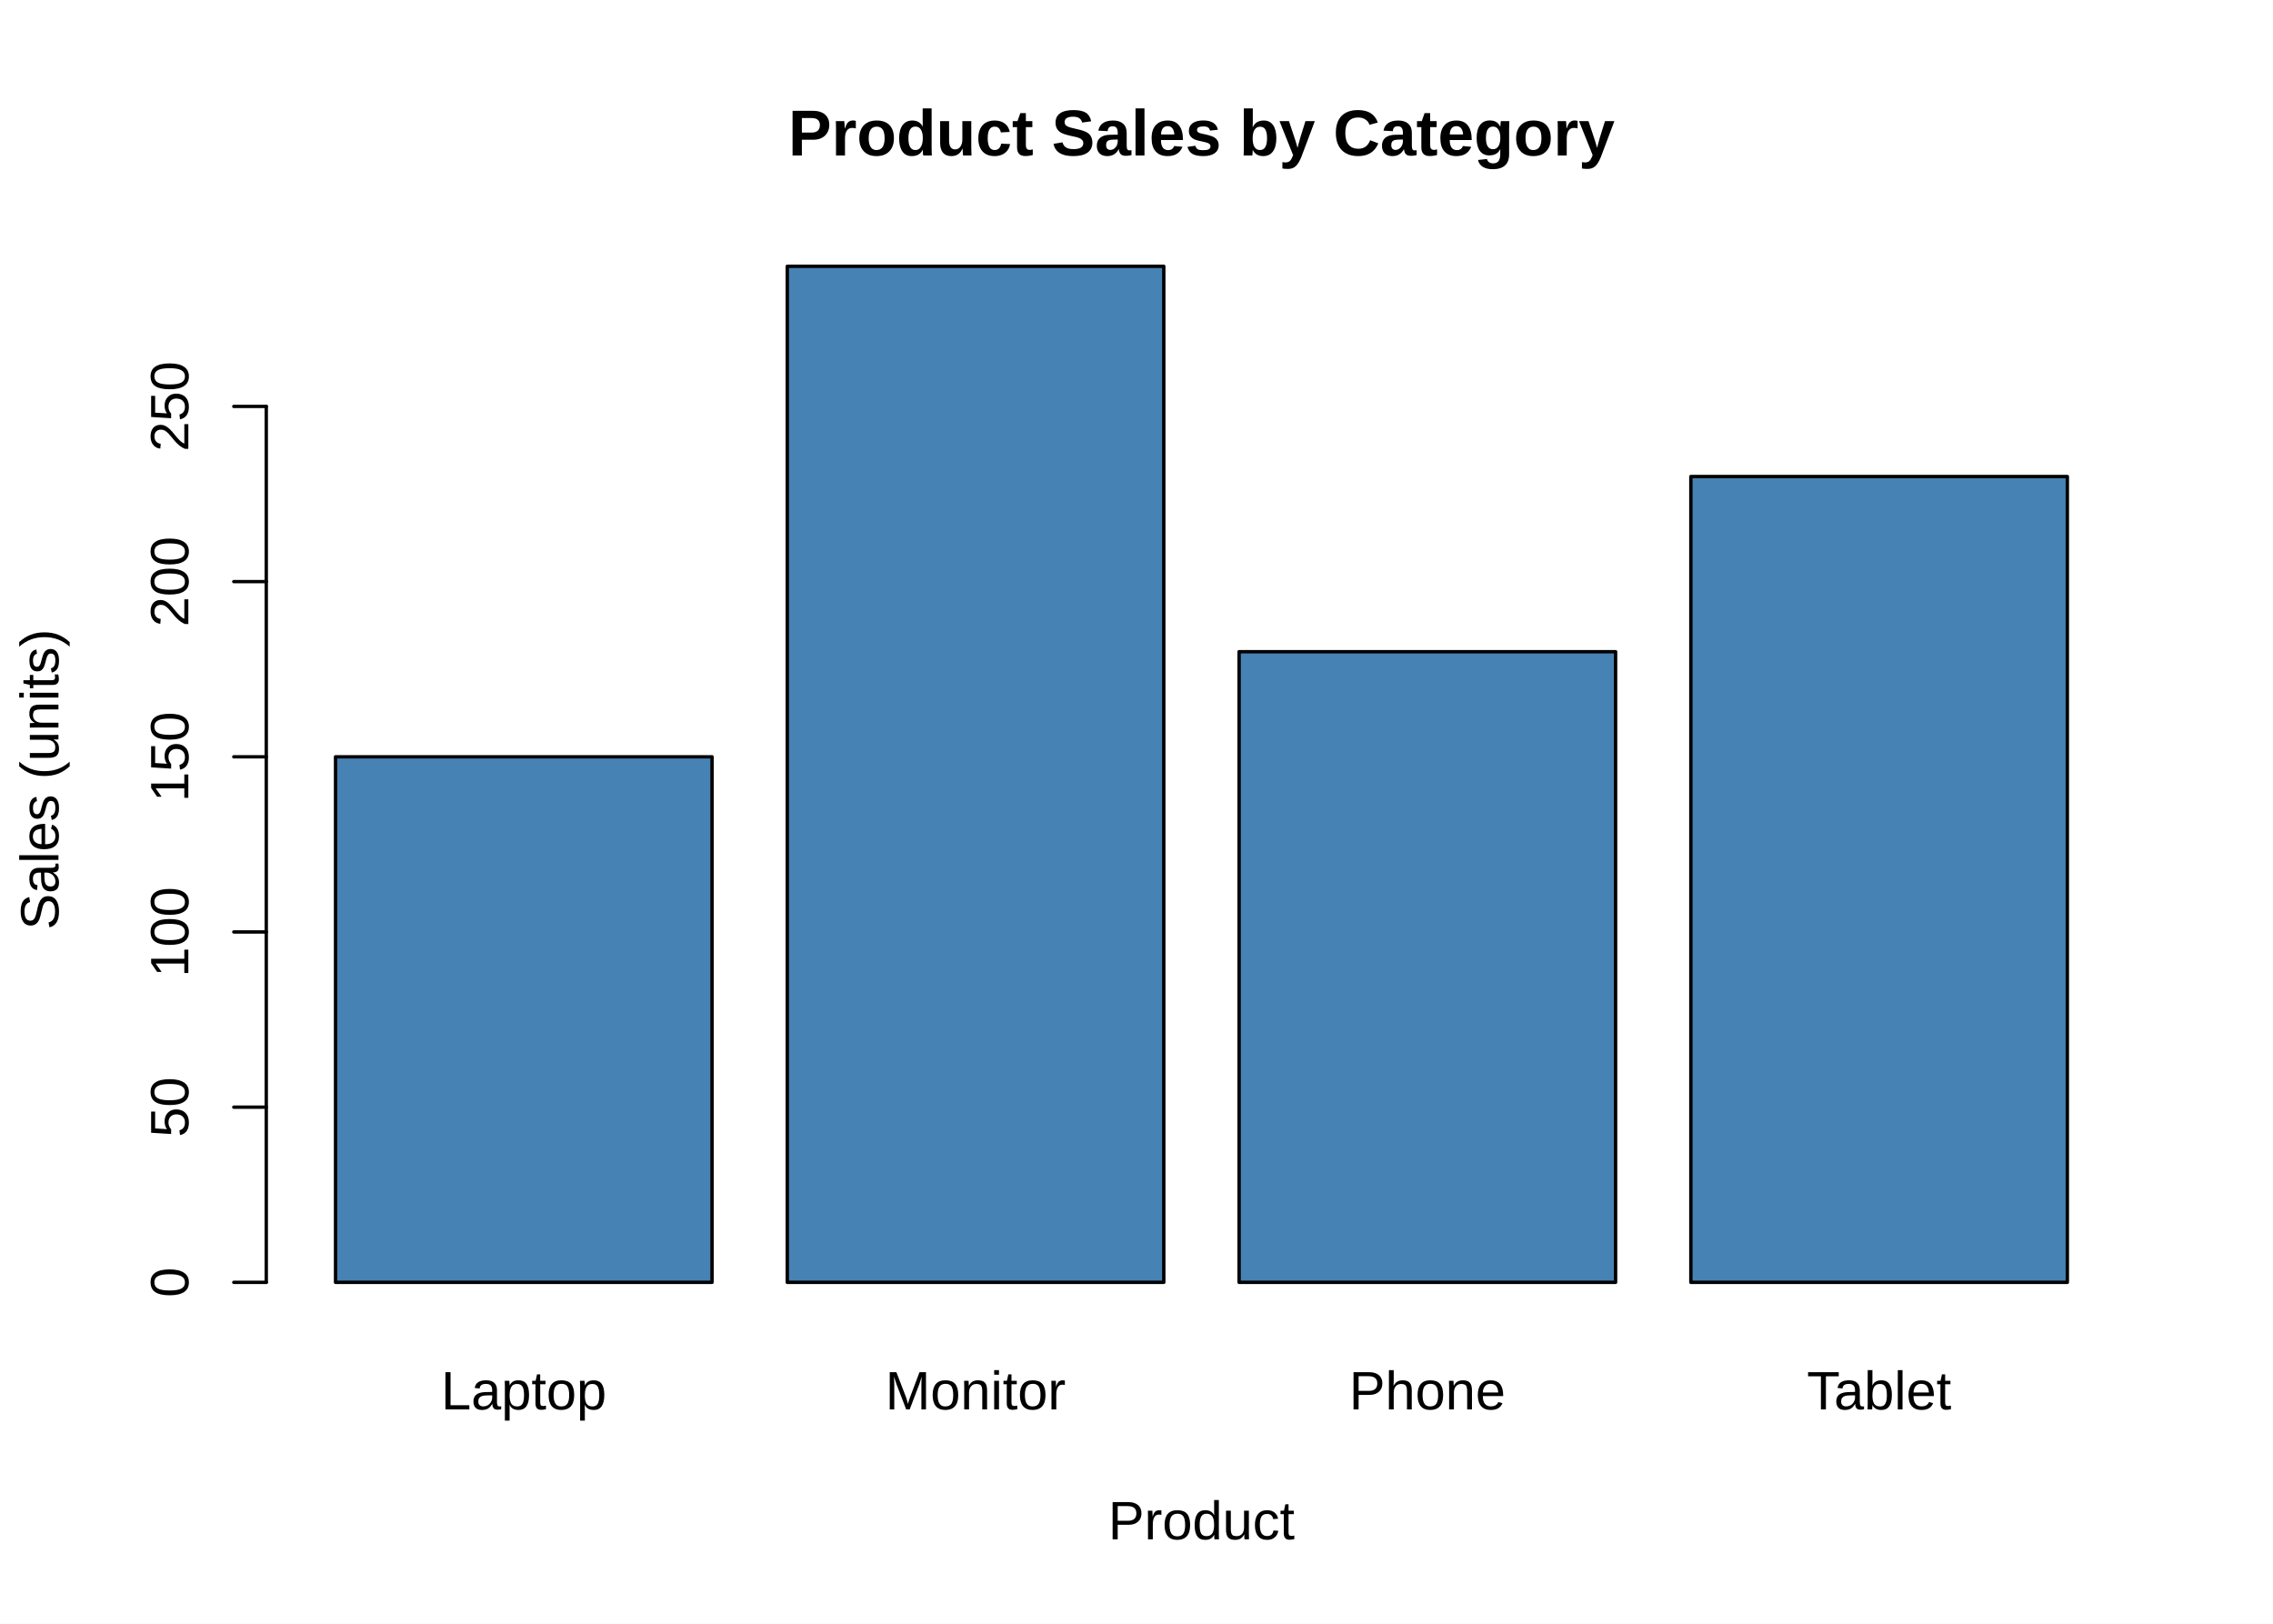
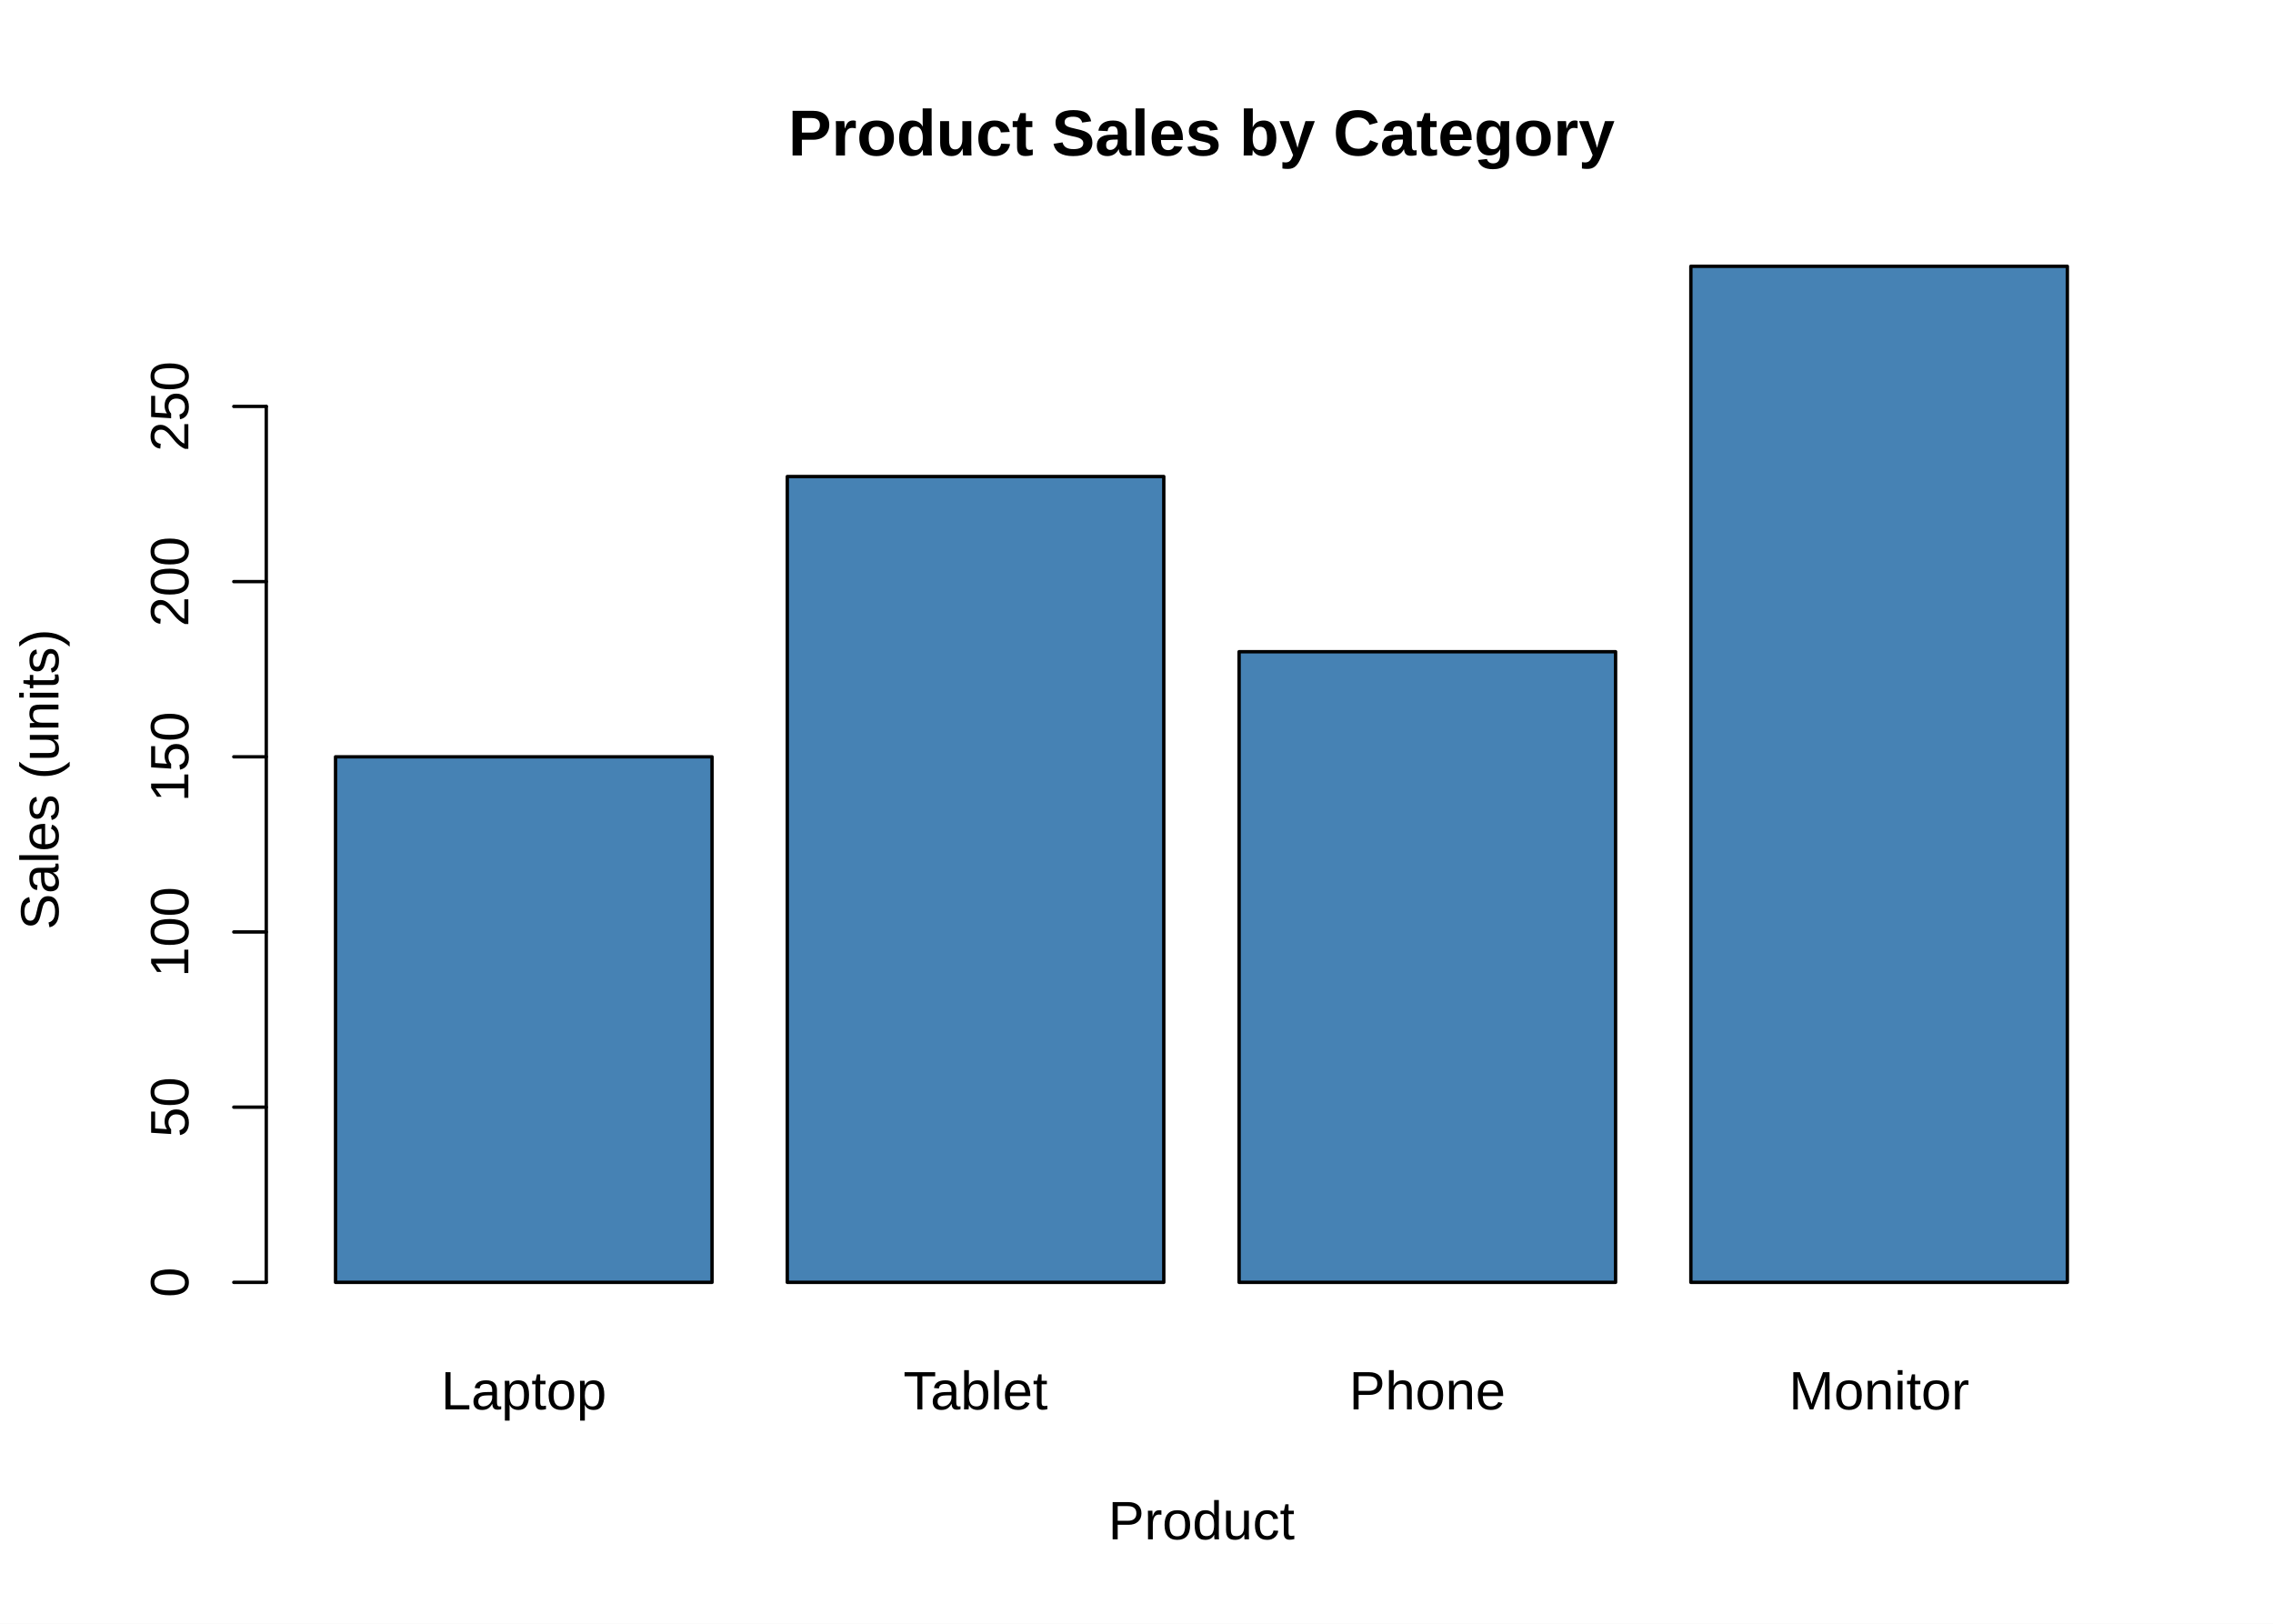
<svg xmlns="http://www.w3.org/2000/svg" width="504.00pt" height="360.00pt" viewBox="0 0 504.00 360.00">
  <g class="svglite">
    <defs>
      <style type="text/css">
    .svglite line, .svglite polyline, .svglite polygon, .svglite path, .svglite rect, .svglite circle {
      fill: none;
      stroke: #000000;
      stroke-linecap: round;
      stroke-linejoin: round;
      stroke-miterlimit: 10.00;
    }
    .svglite text {
      white-space: pre;
    }
    .svglite g.glyphgroup path {
      fill: inherit;
      stroke: none;
    }
  </style>
    </defs>
    <rect width="100%" height="100%" style="stroke: none; fill: #FFFFFF;" />
    <defs>
      <clipPath id="cpMC4wMHw1MDQuMDB8MC4wMHwzNjAuMDA=">
        <rect x="0.00" y="0.00" width="504.00" height="360.00" />
      </clipPath>
    </defs>
    <g clip-path="url(#cpMC4wMHw1MDQuMDB8MC4wMHwzNjAuMDA=)">
      <rect x="74.40" y="167.79" width="83.48" height="116.52" style="stroke-width: 0.75; fill: #4682B4;" />
-       <rect x="174.57" y="59.04" width="83.48" height="225.27" style="stroke-width: 0.75; fill: #4682B4;" />
+       <rect x="174.57" y="105.65" width="83.48" height="178.66" style="stroke-width: 0.75; fill: #4682B4;" />
      <rect x="274.75" y="144.49" width="83.48" height="139.82" style="stroke-width: 0.75; fill: #4682B4;" />
-       <rect x="374.92" y="105.65" width="83.48" height="178.66" style="stroke-width: 0.75; fill: #4682B4;" />
+       <rect x="374.92" y="59.04" width="83.48" height="225.27" style="stroke-width: 0.75; fill: #4682B4;" />
      <text x="116.14" y="312.48" text-anchor="middle" style="font-size: 12.00px; font-family: &quot;Liberation Sans&quot;;" textLength="36.69px" lengthAdjust="spacingAndGlyphs">Laptop</text>
-       <text x="216.31" y="312.48" text-anchor="middle" style="font-size: 12.00px; font-family: &quot;Liberation Sans&quot;;" textLength="40.02px" lengthAdjust="spacingAndGlyphs">Monitor</text>
+       <text x="216.31" y="312.48" text-anchor="middle" style="font-size: 12.00px; font-family: &quot;Liberation Sans&quot;;" textLength="32.02px" lengthAdjust="spacingAndGlyphs">Tablet</text>
      <text x="316.49" y="312.48" text-anchor="middle" style="font-size: 12.00px; font-family: &quot;Liberation Sans&quot;;" textLength="34.69px" lengthAdjust="spacingAndGlyphs">Phone</text>
-       <text x="416.66" y="312.48" text-anchor="middle" style="font-size: 12.00px; font-family: &quot;Liberation Sans&quot;;" textLength="32.02px" lengthAdjust="spacingAndGlyphs">Tablet</text>
+       <text x="416.66" y="312.48" text-anchor="middle" style="font-size: 12.00px; font-family: &quot;Liberation Sans&quot;;" textLength="40.02px" lengthAdjust="spacingAndGlyphs">Monitor</text>
      <text x="266.40" y="34.47" text-anchor="middle" style="font-size: 14.40px; font-weight: bold; font-family: &quot;Liberation Sans&quot;;" textLength="183.14px" lengthAdjust="spacingAndGlyphs">Product Sales by Category</text>
      <text x="266.40" y="341.28" text-anchor="middle" style="font-size: 12.00px; font-family: &quot;Liberation Sans&quot;;" textLength="41.34px" lengthAdjust="spacingAndGlyphs">Product</text>
      <text transform="translate(12.96,172.80) rotate(-90)" text-anchor="middle" style="font-size: 12.00px; font-family: &quot;Liberation Sans&quot;;" textLength="66.69px" lengthAdjust="spacingAndGlyphs">Sales (units)</text>
      <line x1="59.04" y1="284.31" x2="59.04" y2="90.11" style="stroke-width: 0.75;" />
      <line x1="59.04" y1="284.31" x2="51.84" y2="284.31" style="stroke-width: 0.75;" />
      <line x1="59.04" y1="245.47" x2="51.84" y2="245.47" style="stroke-width: 0.75;" />
      <line x1="59.04" y1="206.63" x2="51.84" y2="206.63" style="stroke-width: 0.75;" />
      <line x1="59.04" y1="167.79" x2="51.84" y2="167.79" style="stroke-width: 0.75;" />
      <line x1="59.04" y1="128.95" x2="51.84" y2="128.95" style="stroke-width: 0.75;" />
      <line x1="59.04" y1="90.11" x2="51.84" y2="90.11" style="stroke-width: 0.75;" />
      <text transform="translate(41.76,284.31) rotate(-90)" text-anchor="middle" style="font-size: 12.00px; font-family: &quot;Liberation Sans&quot;;" textLength="6.67px" lengthAdjust="spacingAndGlyphs">0</text>
      <text transform="translate(41.76,245.47) rotate(-90)" text-anchor="middle" style="font-size: 12.00px; font-family: &quot;Liberation Sans&quot;;" textLength="13.34px" lengthAdjust="spacingAndGlyphs">50</text>
      <text transform="translate(41.76,206.63) rotate(-90)" text-anchor="middle" style="font-size: 12.00px; font-family: &quot;Liberation Sans&quot;;" textLength="20.02px" lengthAdjust="spacingAndGlyphs">100</text>
      <text transform="translate(41.76,167.79) rotate(-90)" text-anchor="middle" style="font-size: 12.00px; font-family: &quot;Liberation Sans&quot;;" textLength="20.02px" lengthAdjust="spacingAndGlyphs">150</text>
      <text transform="translate(41.76,128.95) rotate(-90)" text-anchor="middle" style="font-size: 12.00px; font-family: &quot;Liberation Sans&quot;;" textLength="20.02px" lengthAdjust="spacingAndGlyphs">200</text>
      <text transform="translate(41.76,90.11) rotate(-90)" text-anchor="middle" style="font-size: 12.00px; font-family: &quot;Liberation Sans&quot;;" textLength="20.02px" lengthAdjust="spacingAndGlyphs">250</text>
    </g>
  </g>
</svg>
